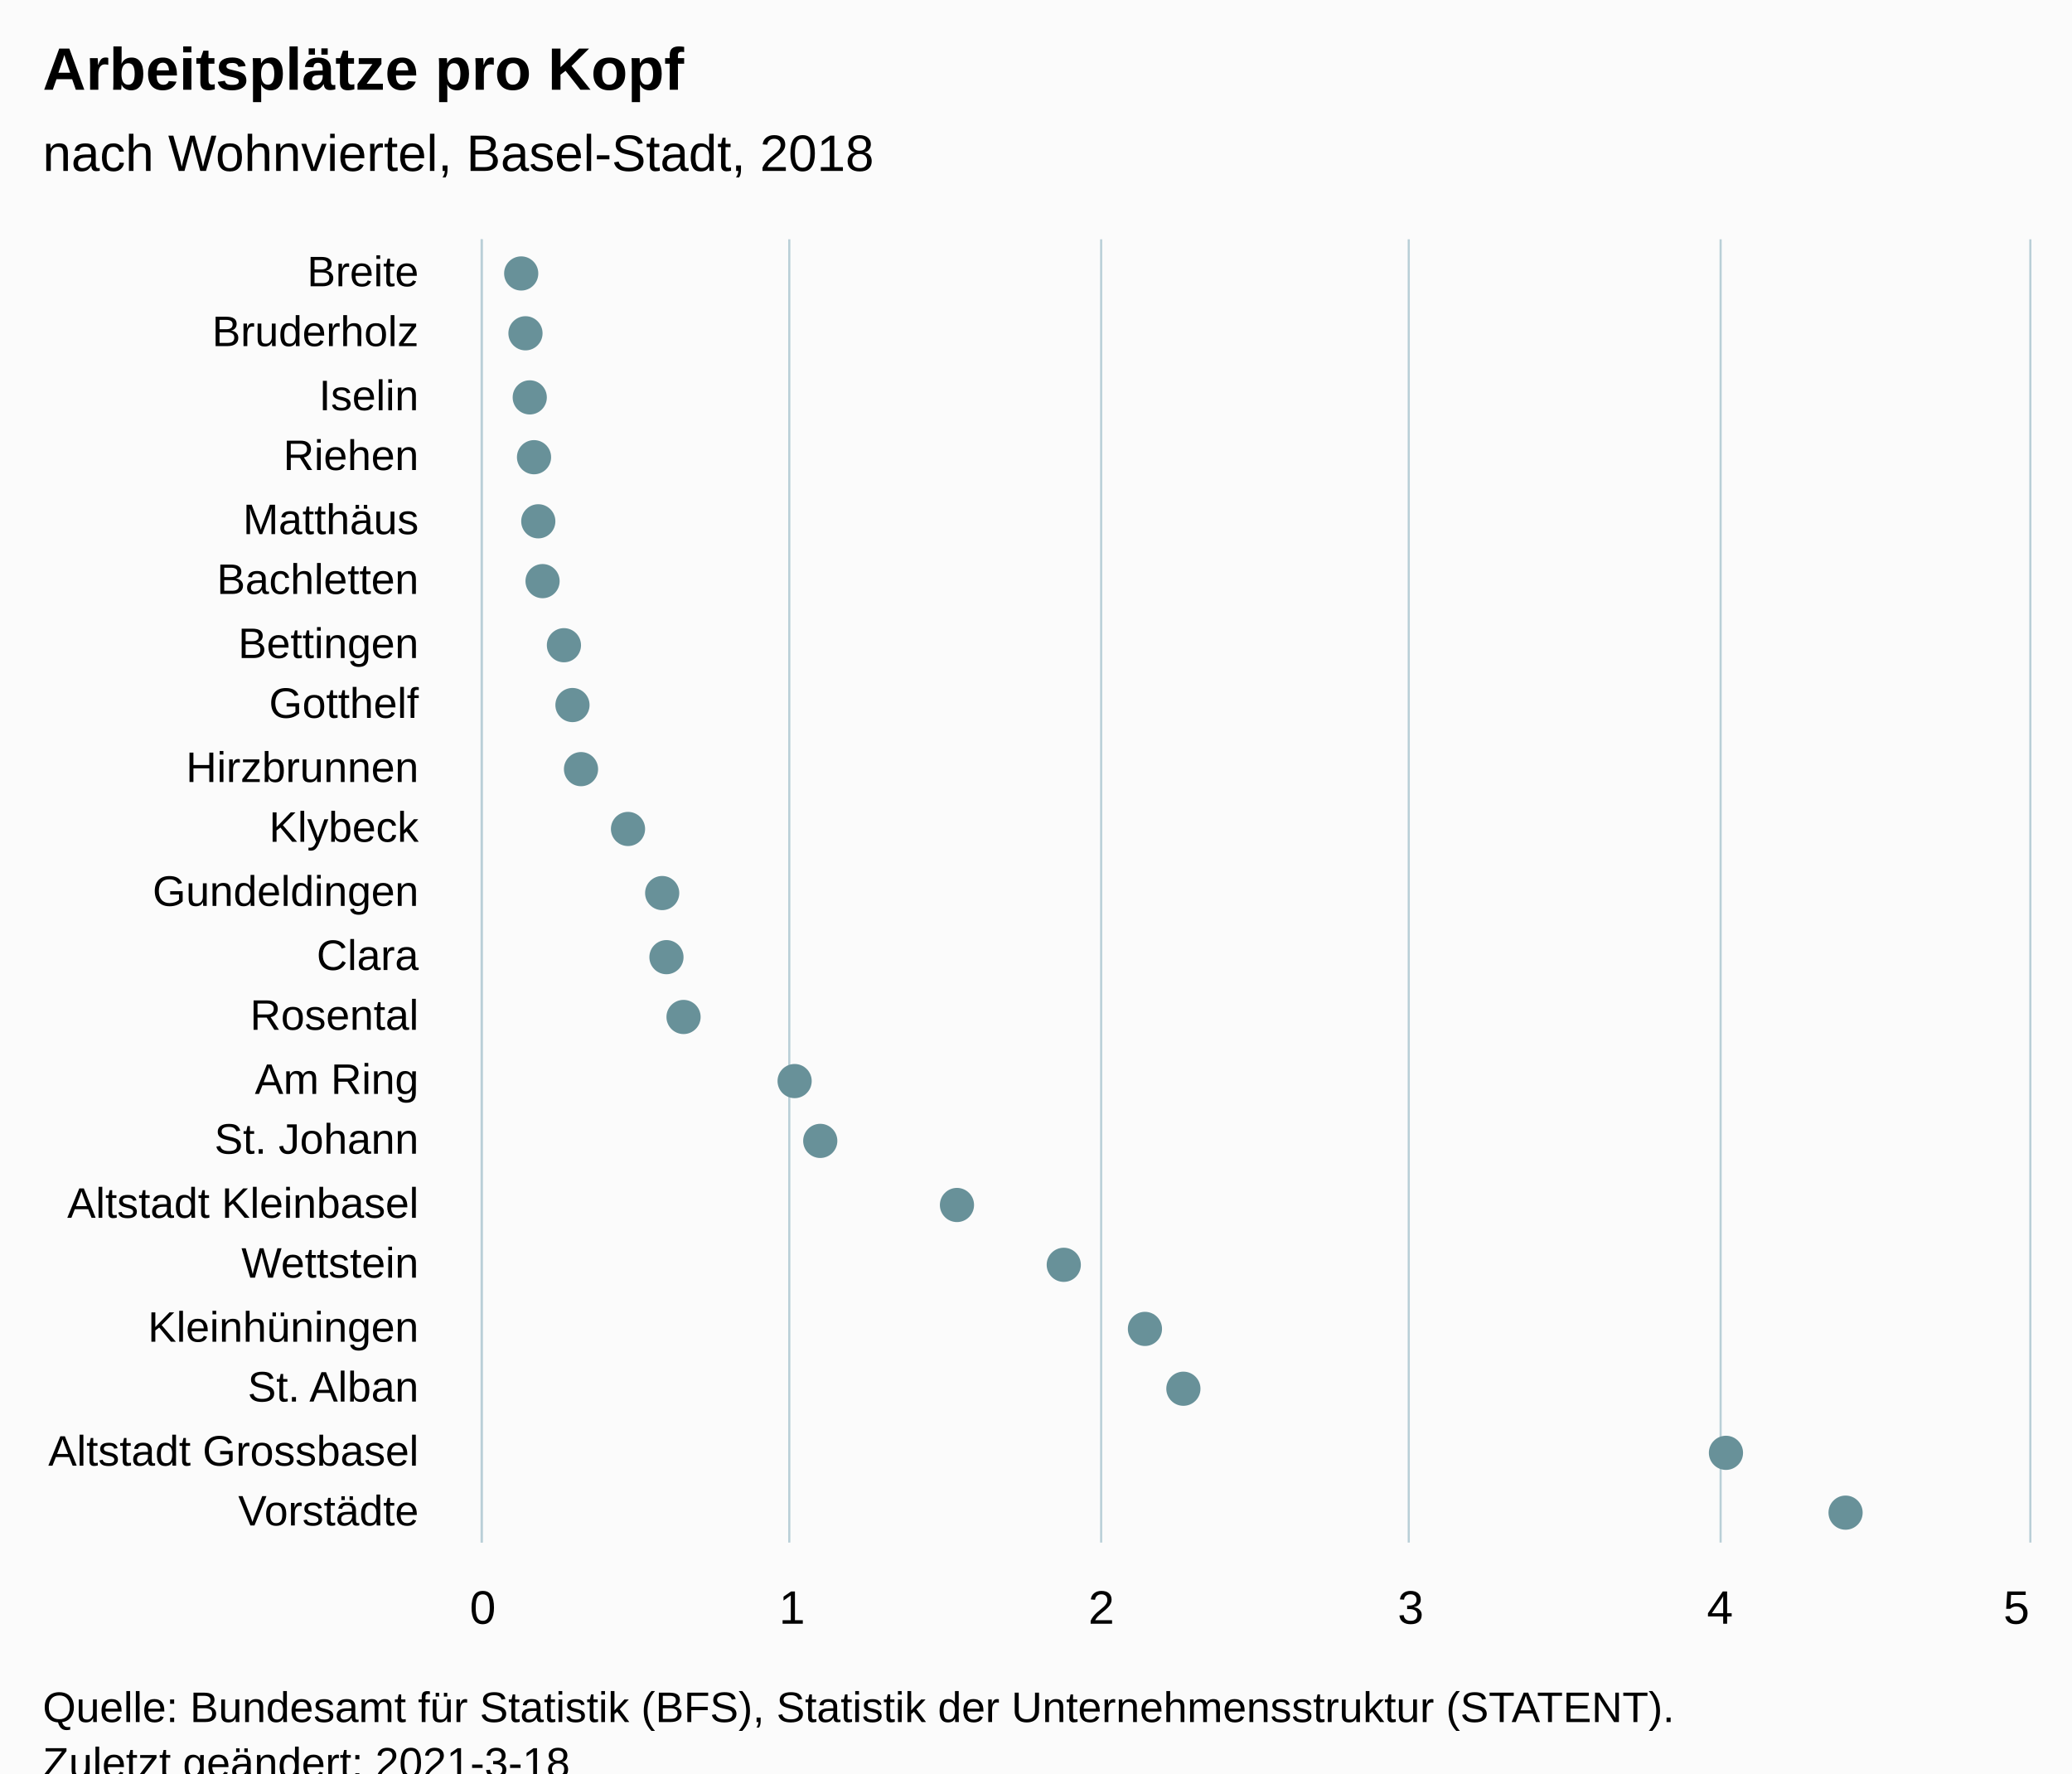
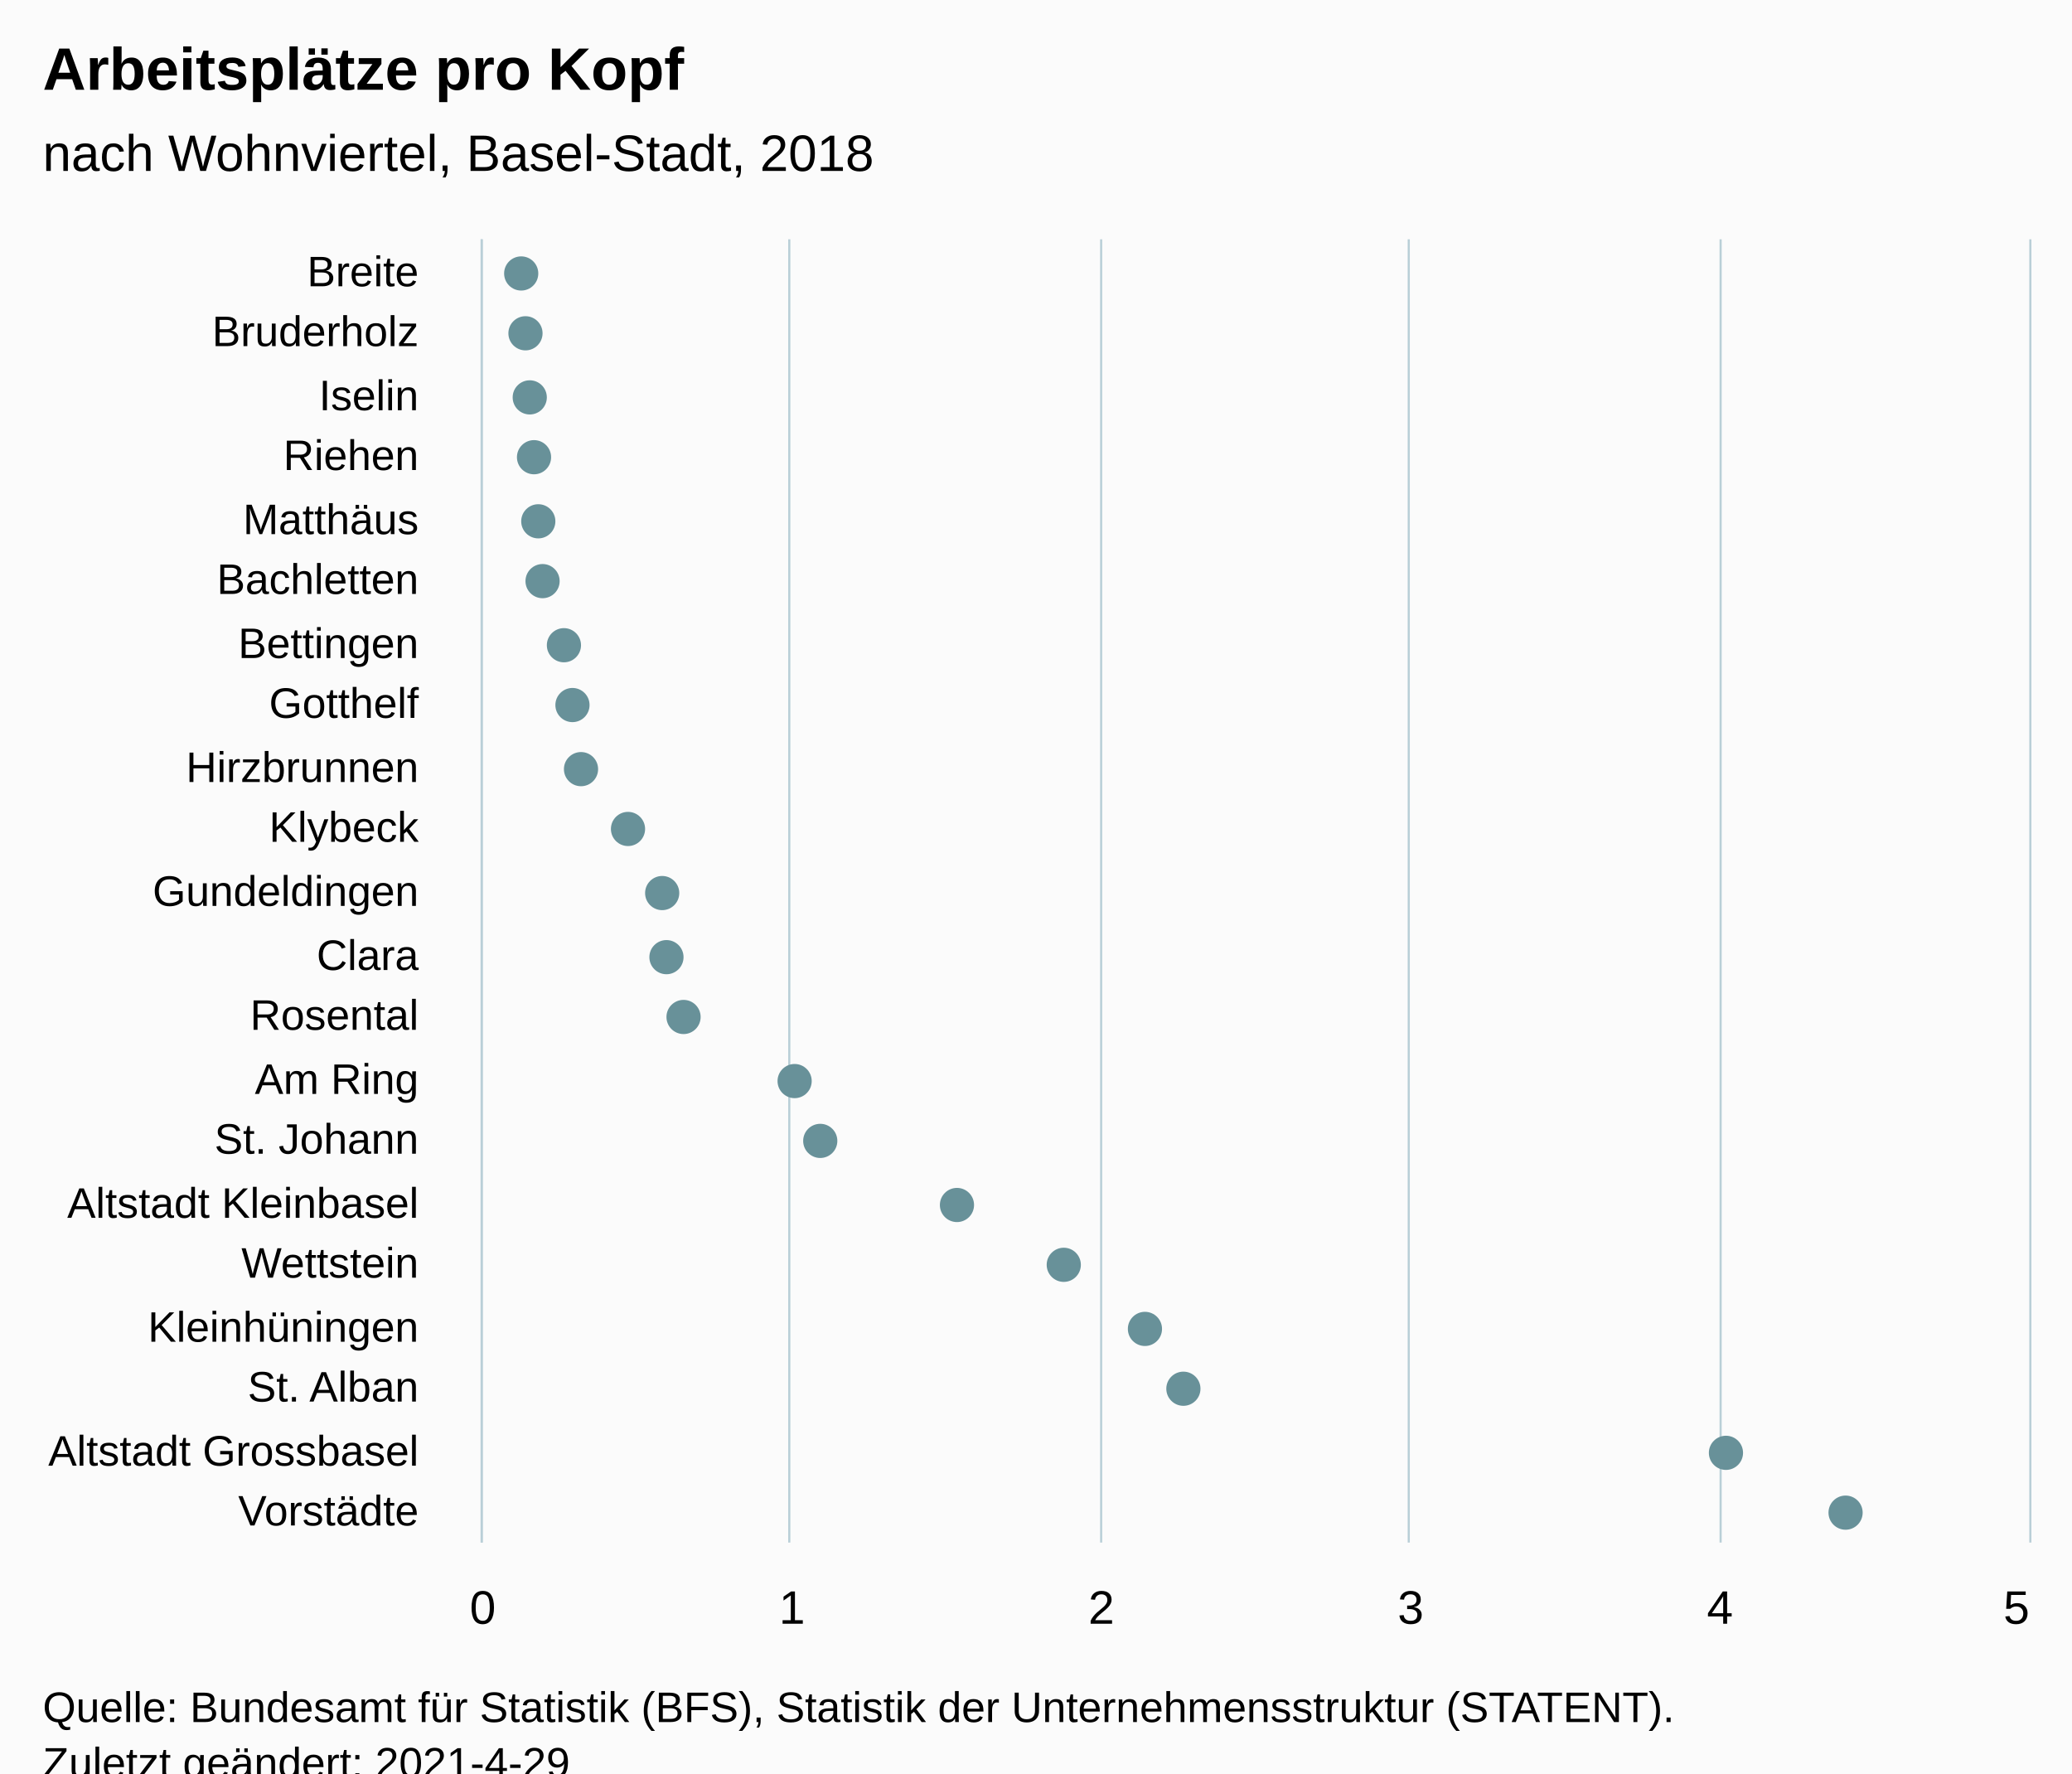
<svg xmlns="http://www.w3.org/2000/svg" version="1.1" class="highcharts-root" style="font-family:Arial;font-size:12px;" viewBox="0 0 485 415">
  <defs>
-     <clipPath id="highcharts-aqmlhrl-48-">
+     <clipPath id="highcharts-1rvfba1-49-">
      <rect x="0" y="0" width="305" height="362" fill="none" />
    </clipPath>
-     <clipPath id="highcharts-aqmlhrl-70-">
+     <clipPath id="highcharts-1rvfba1-71-">
      <rect x="0" y="0" width="305" height="362" fill="none" />
+     </clipPath>
+     <clipPath id="highcharts-1rvfba1-93-">
+       <rect x="113" y="56" width="362" height="305" fill="none" />
    </clipPath>
  </defs>
  <rect fill="#fbfbfb" class="highcharts-background" x="0" y="0" width="485" height="428" rx="0" ry="0" />
  <rect fill="none" class="highcharts-plot-background" x="113" y="56" width="362" height="305" />
  <g class="highcharts-pane-group" data-z-index="0" />
  <g class="highcharts-grid highcharts-xaxis-grid" data-z-index="1">
    <path fill="none" data-z-index="1" class="highcharts-grid-line" d="M 113 71.5 L 475 71.5" opacity="1" />
    <path fill="none" data-z-index="1" class="highcharts-grid-line" d="M 113 85.5 L 475 85.5" opacity="1" />
    <path fill="none" data-z-index="1" class="highcharts-grid-line" d="M 113 100.5 L 475 100.5" opacity="1" />
    <path fill="none" data-z-index="1" class="highcharts-grid-line" d="M 113 114.5 L 475 114.5" opacity="1" />
    <path fill="none" data-z-index="1" class="highcharts-grid-line" d="M 113 129.5 L 475 129.5" opacity="1" />
    <path fill="none" data-z-index="1" class="highcharts-grid-line" d="M 113 143.5 L 475 143.5" opacity="1" />
    <path fill="none" data-z-index="1" class="highcharts-grid-line" d="M 113 158.5 L 475 158.5" opacity="1" />
    <path fill="none" data-z-index="1" class="highcharts-grid-line" d="M 113 172.5 L 475 172.5" opacity="1" />
    <path fill="none" data-z-index="1" class="highcharts-grid-line" d="M 113 187.5 L 475 187.5" opacity="1" />
    <path fill="none" data-z-index="1" class="highcharts-grid-line" d="M 113 201.5 L 475 201.5" opacity="1" />
    <path fill="none" data-z-index="1" class="highcharts-grid-line" d="M 113 216.5 L 475 216.5" opacity="1" />
    <path fill="none" data-z-index="1" class="highcharts-grid-line" d="M 113 230.5 L 475 230.5" opacity="1" />
    <path fill="none" data-z-index="1" class="highcharts-grid-line" d="M 113 245.5 L 475 245.5" opacity="1" />
    <path fill="none" data-z-index="1" class="highcharts-grid-line" d="M 113 259.5 L 475 259.5" opacity="1" />
    <path fill="none" data-z-index="1" class="highcharts-grid-line" d="M 113 274.5 L 475 274.5" opacity="1" />
    <path fill="none" data-z-index="1" class="highcharts-grid-line" d="M 113 288.5 L 475 288.5" opacity="1" />
    <path fill="none" data-z-index="1" class="highcharts-grid-line" d="M 113 303.5 L 475 303.5" opacity="1" />
    <path fill="none" data-z-index="1" class="highcharts-grid-line" d="M 113 317.5 L 475 317.5" opacity="1" />
    <path fill="none" data-z-index="1" class="highcharts-grid-line" d="M 113 332.5 L 475 332.5" opacity="1" />
    <path fill="none" data-z-index="1" class="highcharts-grid-line" d="M 113 346.5 L 475 346.5" opacity="1" />
    <path fill="none" data-z-index="1" class="highcharts-grid-line" d="M 113 361.5 L 475 361.5" opacity="1" />
    <path fill="none" data-z-index="1" class="highcharts-grid-line" d="M 113 56.5 L 475 56.5" opacity="1" />
  </g>
  <g class="highcharts-grid highcharts-yaxis-grid" data-z-index="1">
    <path fill="none" stroke="#B9CFD7" stroke-width="0.5" data-z-index="1" class="highcharts-grid-line" d="M 112.75 56 L 112.75 361" opacity="1" />
    <path fill="none" stroke="#B9CFD7" stroke-width="0.5" data-z-index="1" class="highcharts-grid-line" d="M 184.75 56 L 184.75 361" opacity="1" />
    <path fill="none" stroke="#B9CFD7" stroke-width="0.5" data-z-index="1" class="highcharts-grid-line" d="M 257.75 56 L 257.75 361" opacity="1" />
    <path fill="none" stroke="#B9CFD7" stroke-width="0.5" data-z-index="1" class="highcharts-grid-line" d="M 329.75 56 L 329.75 361" opacity="1" />
    <path fill="none" stroke="#B9CFD7" stroke-width="0.5" data-z-index="1" class="highcharts-grid-line" d="M 402.75 56 L 402.75 361" opacity="1" />
    <path fill="none" stroke="#B9CFD7" stroke-width="0.5" data-z-index="1" class="highcharts-grid-line" d="M 475.25 56 L 475.25 361" opacity="1" />
  </g>
  <rect fill="none" class="highcharts-plot-border" data-z-index="1" x="113" y="56" width="362" height="305" />
  <g class="highcharts-axis highcharts-xaxis" data-z-index="2">
    <path fill="none" class="highcharts-axis-line" stroke="#B9CFD7" stroke-width="0.5" data-z-index="7" d="M 112.75 56 L 112.75 361" />
  </g>
  <g class="highcharts-axis highcharts-yaxis" data-z-index="2">
    <path fill="none" class="highcharts-axis-line" data-z-index="7" d="M 113 361 L 475 361" />
  </g>
  <g class="highcharts-series-group" data-z-index="3">
-     <g class="highcharts-series highcharts-series-0 highcharts-scatter-series" data-z-index="0.1" opacity="1" transform="translate(475,361) rotate(90) scale(-1,1) scale(1 1)" clip-path="url(#highcharts-aqmlhrl-70-)" />
+     <g class="highcharts-series highcharts-series-0 highcharts-scatter-series" data-z-index="0.1" opacity="1" transform="translate(475,361) rotate(90) scale(-1,1) scale(1 1)" clip-path="url(#highcharts-1rvfba1-71-)" />
    <g class="highcharts-markers highcharts-series-0 highcharts-scatter-series" data-z-index="0.1" opacity="1" transform="translate(475,361) rotate(90) scale(-1,1) scale(1 1)" clip-path="none">
      <path fill="#689199" d="M 297 357 A 4 4 0 1 1 297.004 357 Z" opacity="1" class="highcharts-point" />
      <path fill="#689199" d="M 283 356 A 4 4 0 1 1 283.004 356 Z" opacity="1" class="highcharts-point" />
      <path fill="#689199" d="M 268 355 A 4 4 0 1 1 268.004 355 Z" opacity="1" class="highcharts-point" />
      <path fill="#689199" d="M 254 354 A 4 4 0 1 1 254.004 354 Z" opacity="1" class="highcharts-point" />
      <path fill="#689199" d="M 239 353 A 4 4 0 1 1 239.004 353 Z" opacity="1" class="highcharts-point" />
      <path fill="#689199" d="M 225 352 A 4 4 0 1 1 225.004 352 Z" opacity="1" class="highcharts-point" />
      <path fill="#689199" d="M 210 347 A 4 4 0 1 1 210.004 347 Z" opacity="1" class="highcharts-point" />
      <path fill="#689199" d="M 196 345 A 4 4 0 1 1 196.004 345 Z" opacity="1" class="highcharts-point" />
      <path fill="#689199" d="M 181 343 A 4 4 0 1 1 181.004 343 Z" opacity="1" class="highcharts-point" />
      <path fill="#689199" d="M 167 332 A 4 4 0 1 1 167.004 332 Z" opacity="1" class="highcharts-point" />
      <path fill="#689199" d="M 152 324 A 4 4 0 1 1 152.004 324 Z" opacity="1" class="highcharts-point" />
      <path fill="#689199" d="M 137 323 A 4 4 0 1 1 137.004 323 Z" opacity="1" class="highcharts-point" />
      <path fill="#689199" d="M 123 319 A 4 4 0 1 1 123.004 319 Z" opacity="1" class="highcharts-point" />
      <path fill="#689199" d="M 108 293 A 4 4 0 1 1 108.004 293 Z" opacity="1" class="highcharts-point" />
      <path fill="#689199" d="M 94 287 A 4 4 0 1 1 94.004 287 Z" opacity="1" class="highcharts-point" />
      <path fill="#689199" d="M 79 255 A 4 4 0 1 1 79.004 255 Z" opacity="1" class="highcharts-point" />
      <path fill="#689199" d="M 65 230 A 4 4 0 1 1 65.004 230 Z" opacity="1" class="highcharts-point" />
      <path fill="#689199" d="M 50 211 A 4 4 0 1 1 50.004 211 Z" opacity="1" class="highcharts-point" />
      <path fill="#689199" d="M 36 202 A 4 4 0 1 1 36.004 202 Z" opacity="1" class="highcharts-point" />
      <path fill="#689199" d="M 21 75 A 4 4 0 1 1 21.004 75 Z" opacity="1" class="highcharts-point" />
      <path fill="#689199" d="M 7 47 A 4 4 0 1 1 7.004 47 Z" opacity="1" class="highcharts-point" />
    </g>
-     <g class="highcharts-series highcharts-series-1 highcharts-scatter-series highcharts-color-0" visibility="hidden" data-z-index="0.1" opacity="1" transform="translate(475,361) rotate(90) scale(-1,1) scale(1 1)" clip-path="url(#highcharts-aqmlhrl-70-)" />
+     <g class="highcharts-series highcharts-series-1 highcharts-scatter-series highcharts-color-0" visibility="hidden" data-z-index="0.1" opacity="1" transform="translate(475,361) rotate(90) scale(-1,1) scale(1 1)" clip-path="url(#highcharts-1rvfba1-71-)" />
    <g class="highcharts-markers highcharts-series-1 highcharts-scatter-series highcharts-color-0" visibility="hidden" data-z-index="0.1" opacity="1" transform="translate(475,361) rotate(90) scale(-1,1) scale(1 1)" clip-path="none" />
  </g>
  <text x="10" text-anchor="start" class="highcharts-title" data-z-index="4" style="color:#000000;font-size:14px;font-weight:bold;font-family:Arial;fill:#000000;" y="21">
    <tspan>Arbeitsplätze pro Kopf</tspan>
  </text>
  <text x="10" text-anchor="start" class="highcharts-subtitle" data-z-index="4" style="color:#000000;font-size:12px;font-weight:normal;font-family:Arial;fill:#000000;" y="40">
    <tspan>nach Wohnviertel, Basel-Stadt, 2018</tspan>
  </text>
  <text x="10" text-anchor="start" class="highcharts-caption" data-z-index="4" style="color:#666666;fill:#666666;" y="395" />
  <g class="highcharts-axis-labels highcharts-xaxis-labels" data-z-index="7">
    <text x="98" style="color:#000000;cursor:default;font-size:10px;fill:#000000;" text-anchor="end" transform="translate(0,0)" y="67" opacity="1">Breite</text>
    <text x="98" style="color:#000000;cursor:default;font-size:10px;fill:#000000;" text-anchor="end" transform="translate(0,0)" y="81" opacity="1">Bruderholz</text>
    <text x="98" style="color:#000000;cursor:default;font-size:10px;fill:#000000;" text-anchor="end" transform="translate(0,0)" y="96" opacity="1">Iselin</text>
    <text x="98" style="color:#000000;cursor:default;font-size:10px;fill:#000000;" text-anchor="end" transform="translate(0,0)" y="110" opacity="1">Riehen</text>
    <text x="98" style="color:#000000;cursor:default;font-size:10px;fill:#000000;" text-anchor="end" transform="translate(0,0)" y="125" opacity="1">Matthäus</text>
    <text x="98" style="color:#000000;cursor:default;font-size:10px;fill:#000000;" text-anchor="end" transform="translate(0,0)" y="139" opacity="1">Bachletten</text>
    <text x="98" style="color:#000000;cursor:default;font-size:10px;fill:#000000;" text-anchor="end" transform="translate(0,0)" y="154" opacity="1">Bettingen</text>
    <text x="98" style="color:#000000;cursor:default;font-size:10px;fill:#000000;" text-anchor="end" transform="translate(0,0)" y="168" opacity="1">Gotthelf</text>
    <text x="98" style="color:#000000;cursor:default;font-size:10px;fill:#000000;" text-anchor="end" transform="translate(0,0)" y="183" opacity="1">Hirzbrunnen</text>
    <text x="98" style="color:#000000;cursor:default;font-size:10px;fill:#000000;" text-anchor="end" transform="translate(0,0)" y="197" opacity="1">Klybeck</text>
    <text x="98" style="color:#000000;cursor:default;font-size:10px;fill:#000000;" text-anchor="end" transform="translate(0,0)" y="212" opacity="1">Gundeldingen</text>
    <text x="98" style="color:#000000;cursor:default;font-size:10px;fill:#000000;" text-anchor="end" transform="translate(0,0)" y="227" opacity="1">Clara</text>
    <text x="98" style="color:#000000;cursor:default;font-size:10px;fill:#000000;" text-anchor="end" transform="translate(0,0)" y="241" opacity="1">Rosental</text>
    <text x="98" style="color:#000000;cursor:default;font-size:10px;fill:#000000;" text-anchor="end" transform="translate(0,0)" y="256" opacity="1">
      <tspan>Am Ring</tspan>
    </text>
    <text x="98" style="color:#000000;cursor:default;font-size:10px;fill:#000000;" text-anchor="end" transform="translate(0,0)" y="270" opacity="1">
      <tspan>St. Johann</tspan>
    </text>
    <text x="98" style="color:#000000;cursor:default;font-size:10px;fill:#000000;" text-anchor="end" transform="translate(0,0)" y="285" opacity="1">
      <tspan>Altstadt Kleinbasel</tspan>
    </text>
    <text x="98" style="color:#000000;cursor:default;font-size:10px;fill:#000000;" text-anchor="end" transform="translate(0,0)" y="299" opacity="1">Wettstein</text>
    <text x="98" style="color:#000000;cursor:default;font-size:10px;fill:#000000;" text-anchor="end" transform="translate(0,0)" y="314" opacity="1">Kleinhüningen</text>
    <text x="98" style="color:#000000;cursor:default;font-size:10px;fill:#000000;" text-anchor="end" transform="translate(0,0)" y="328" opacity="1">
      <tspan>St. Alban</tspan>
    </text>
    <text x="98" style="color:#000000;cursor:default;font-size:10px;fill:#000000;" text-anchor="end" transform="translate(0,0)" y="343" opacity="1">
      <tspan>Altstadt Grossbasel</tspan>
    </text>
    <text x="98" style="color:#000000;cursor:default;font-size:10px;fill:#000000;" text-anchor="end" transform="translate(0,0)" y="357" opacity="1">Vorstädte</text>
  </g>
  <g class="highcharts-axis-labels highcharts-yaxis-labels" data-z-index="7">
    <text x="113" style="color:#000000;cursor:default;font-size:11px;fill:#000000;" text-anchor="middle" transform="translate(0,0)" y="380" opacity="1">0</text>
    <text x="185.4" style="color:#000000;cursor:default;font-size:11px;fill:#000000;" text-anchor="middle" transform="translate(0,0)" y="380" opacity="1">1</text>
    <text x="257.8" style="color:#000000;cursor:default;font-size:11px;fill:#000000;" text-anchor="middle" transform="translate(0,0)" y="380" opacity="1">2</text>
    <text x="330.2" style="color:#000000;cursor:default;font-size:11px;fill:#000000;" text-anchor="middle" transform="translate(0,0)" y="380" opacity="1">3</text>
    <text x="402.6" style="color:#000000;cursor:default;font-size:11px;fill:#000000;" text-anchor="middle" transform="translate(0,0)" y="380" opacity="1">4</text>
    <text x="472" style="color:#000000;cursor:default;font-size:11px;fill:#000000;" text-anchor="middle" transform="translate(0,0)" y="380" opacity="1">5</text>
  </g>
  <text x="10" class="highcharts-credits" text-anchor="start" data-z-index="8" style="cursor:default;color:#000000;font-size:10px;fill:#000000;" y="403">
    <tspan>Quelle: Bundesamt für Statistik (BFS), Statistik der Unternehmensstruktur (STATENT).</tspan>
-     <tspan x="10" dy="13">Zuletzt geändert: 2021-3-18</tspan>
+     <tspan x="10" dy="13">Zuletzt geändert: 2021-4-29</tspan>
  </text>
+   <g class="highcharts-control-points" data-z-index="99" clip-path="url(#highcharts-1rvfba1-93-)" />
</svg>
